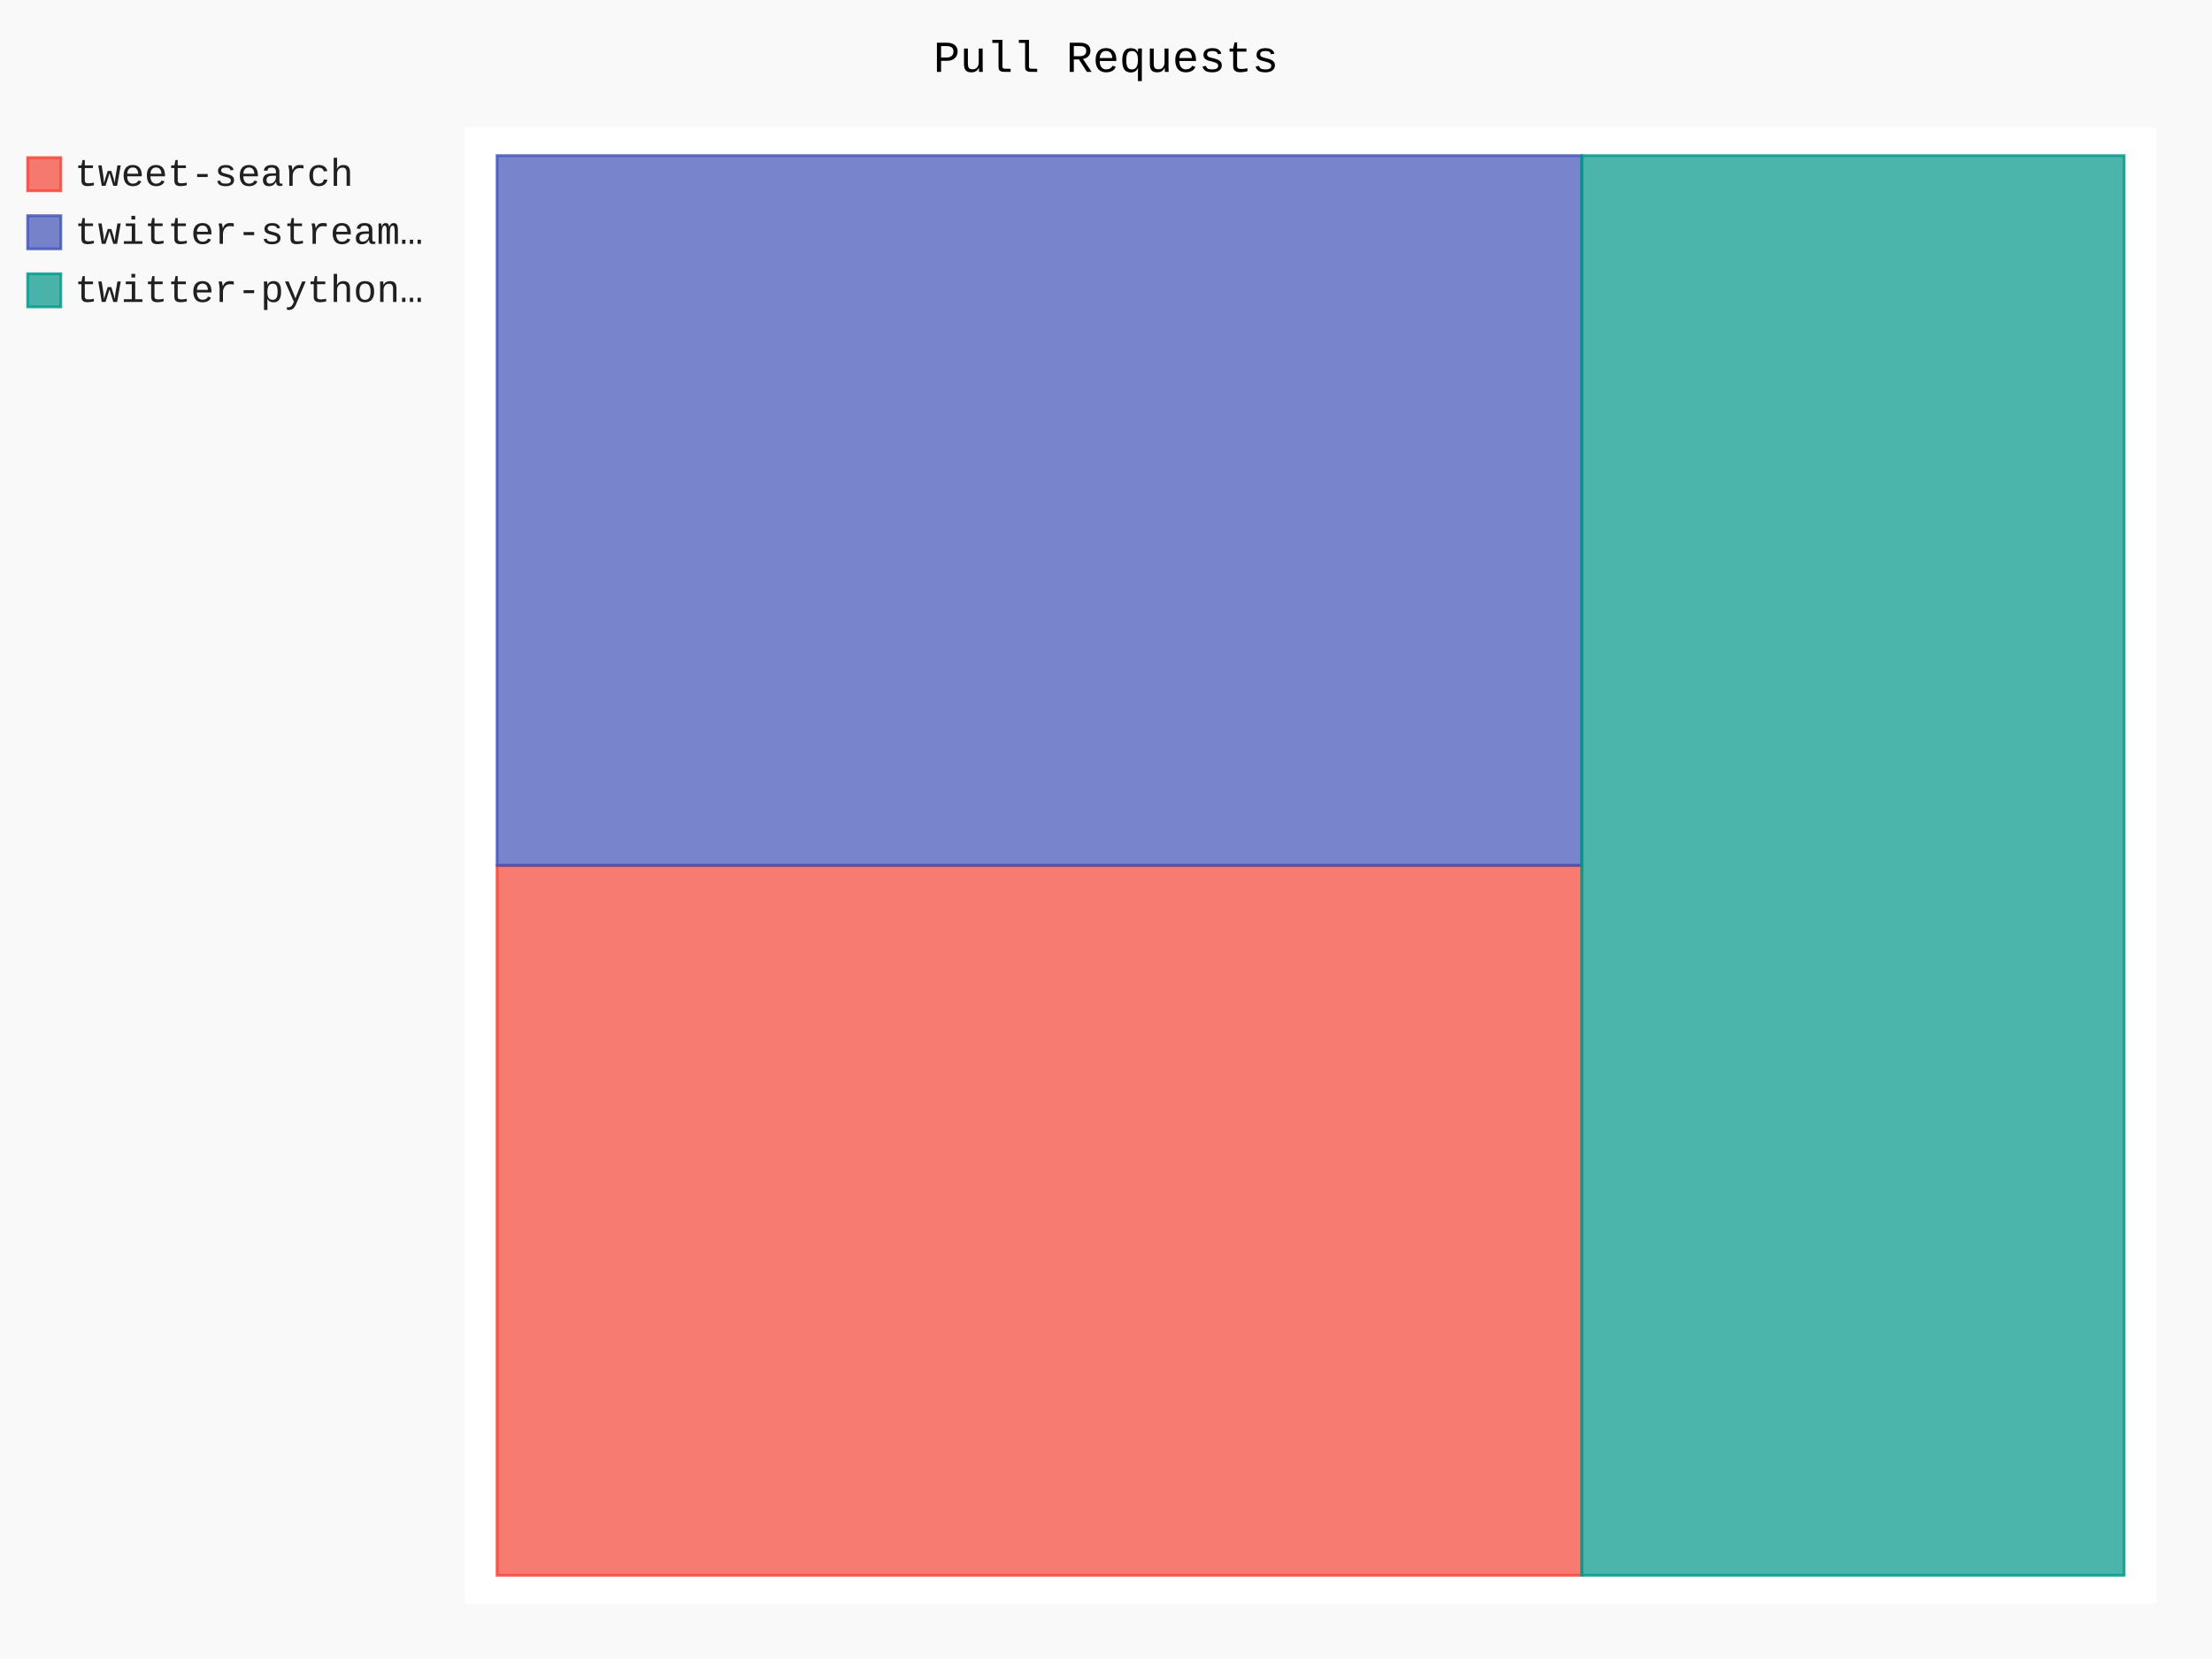
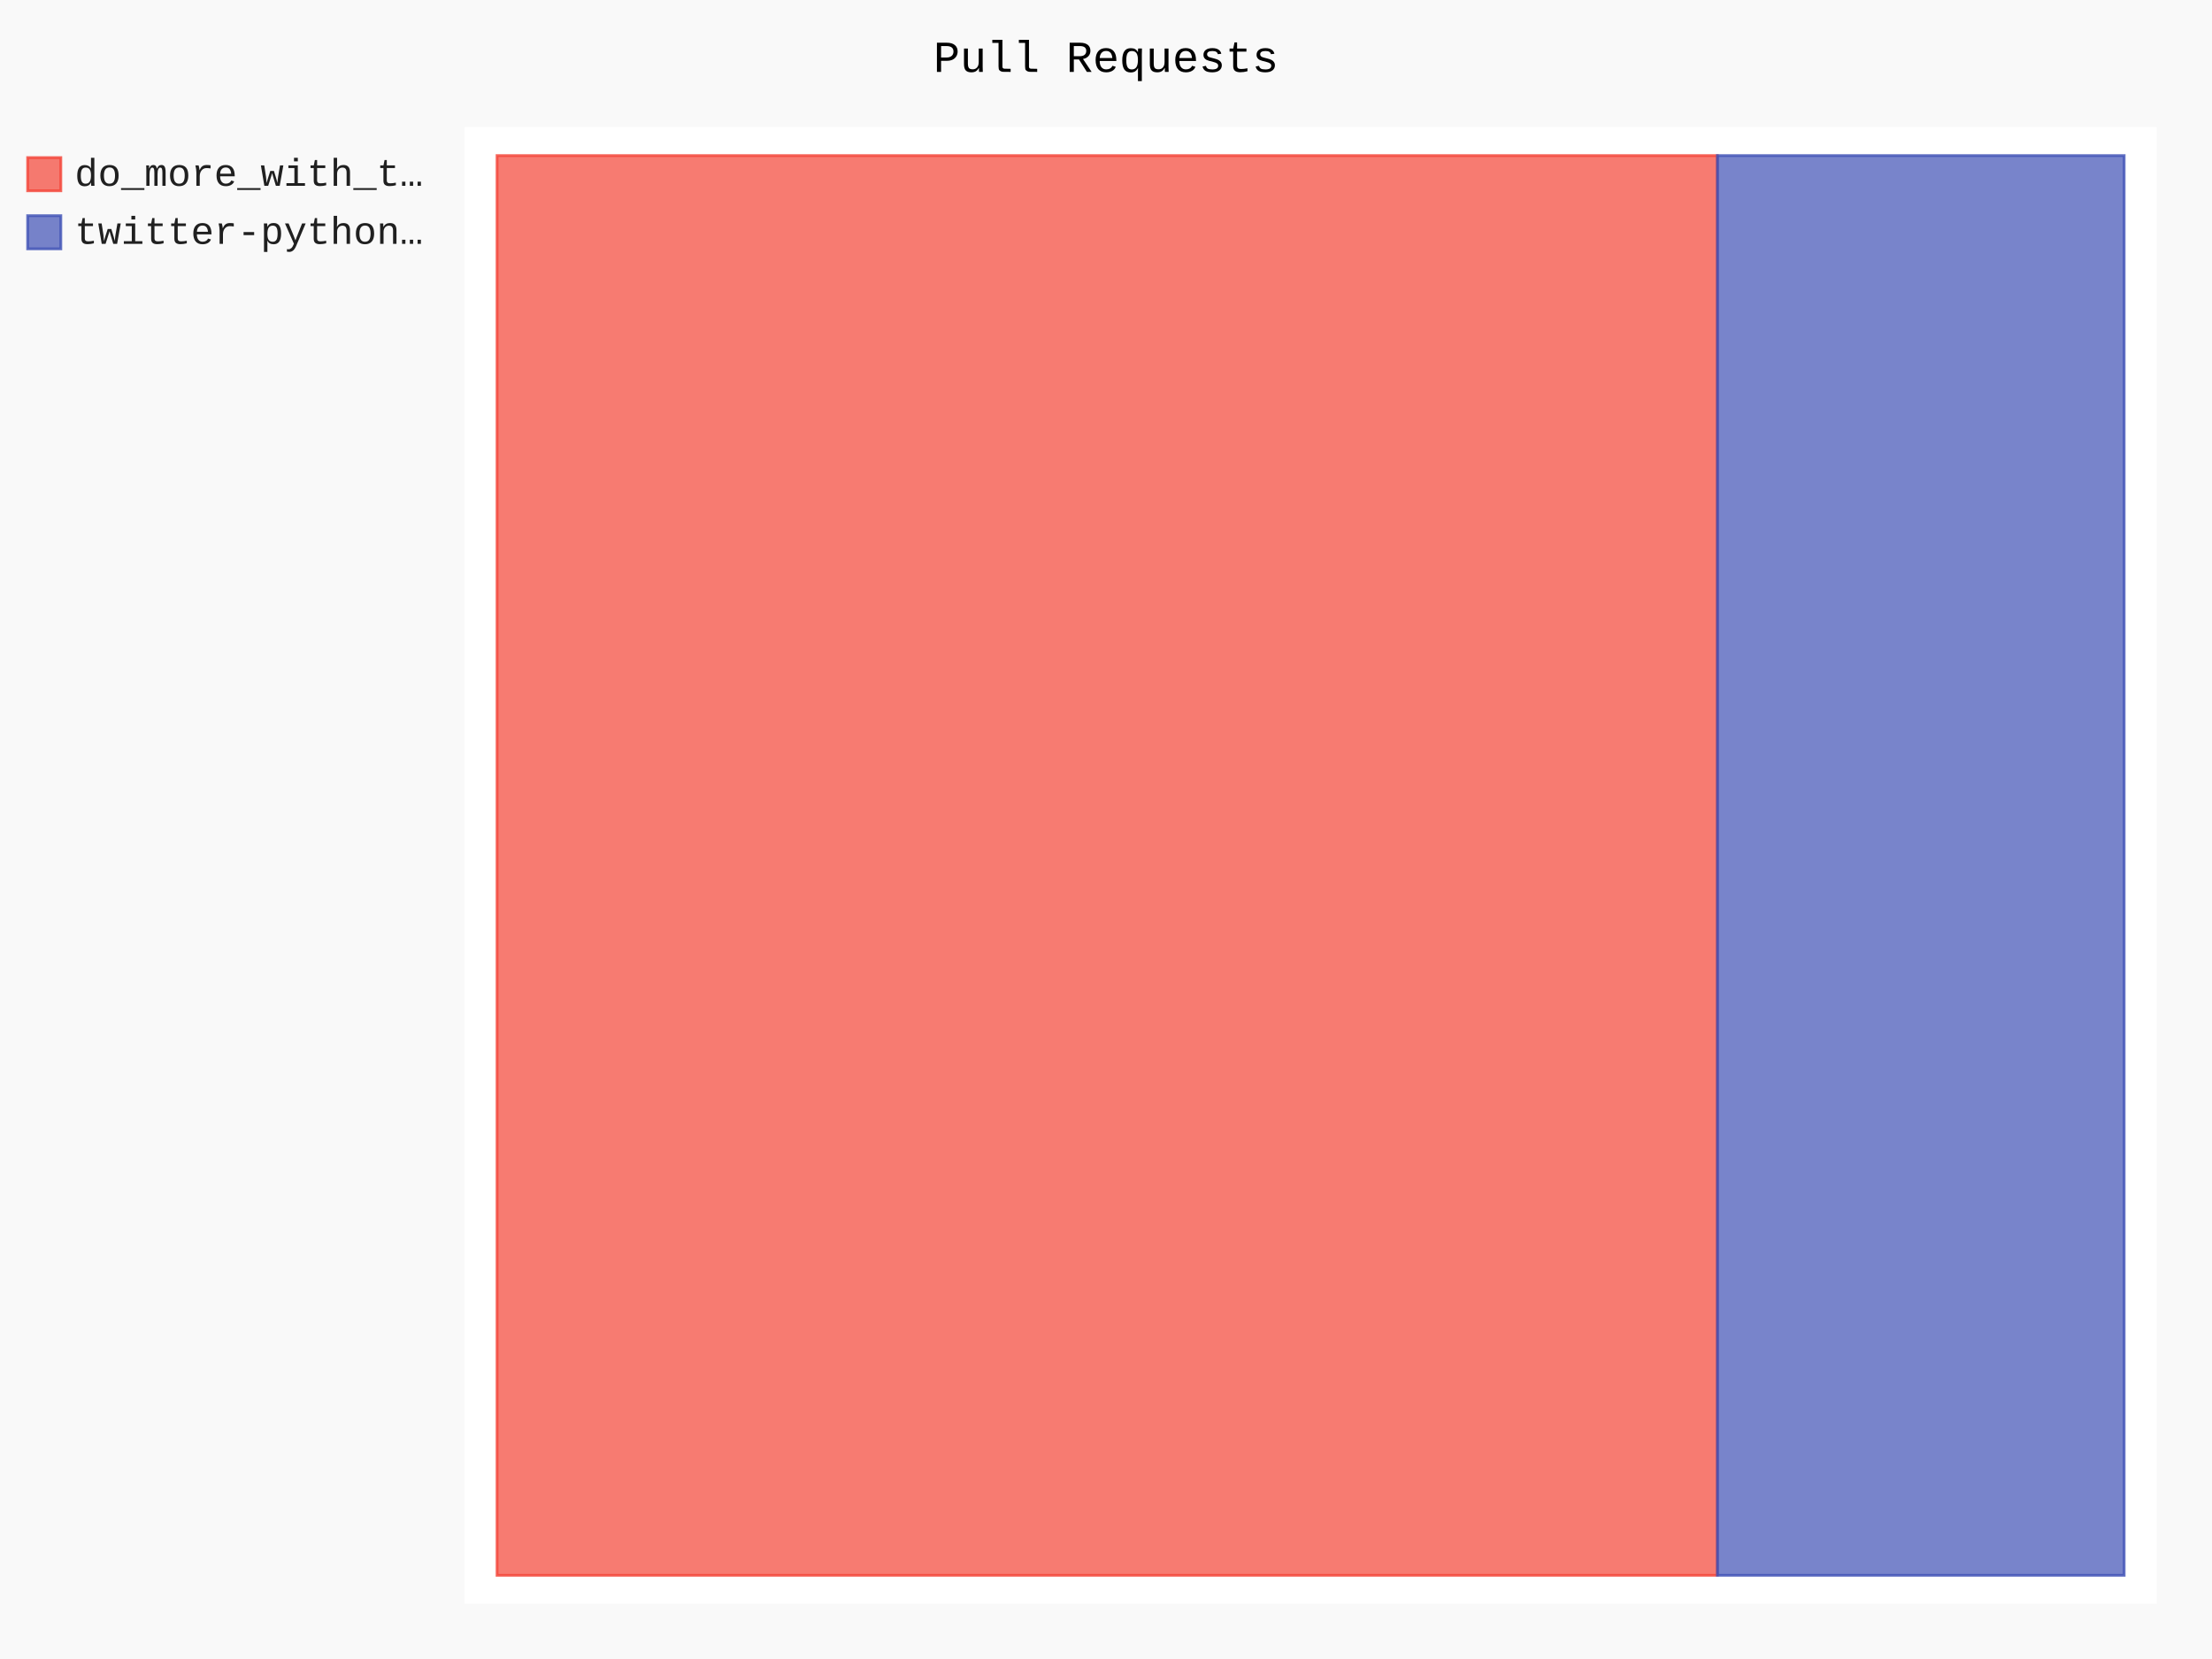
- <svg xmlns="http://www.w3.org/2000/svg" class="pygal-chart" id="chart-d69e2aa0-8af8-4b99-bd5a-19ec347ba438" viewBox="0 0 800 600">
+ <svg xmlns="http://www.w3.org/2000/svg" class="pygal-chart" id="chart-da330e18-d301-427e-b95f-24e357af2948" viewBox="0 0 800 600">
  <defs>
-     <style type="text/css">#chart-d69e2aa0-8af8-4b99-bd5a-19ec347ba438{-webkit-user-select:none;-webkit-font-smoothing:antialiased;font-family:Consolas,"Liberation Mono",Menlo,Courier,monospace}#chart-d69e2aa0-8af8-4b99-bd5a-19ec347ba438 .title{font-family:Consolas,"Liberation Mono",Menlo,Courier,monospace;font-size:16px}#chart-d69e2aa0-8af8-4b99-bd5a-19ec347ba438 .legends .legend text{font-family:Consolas,"Liberation Mono",Menlo,Courier,monospace;font-size:14px}#chart-d69e2aa0-8af8-4b99-bd5a-19ec347ba438 .axis text{font-family:Consolas,"Liberation Mono",Menlo,Courier,monospace;font-size:10px}#chart-d69e2aa0-8af8-4b99-bd5a-19ec347ba438 .axis text.major{font-family:Consolas,"Liberation Mono",Menlo,Courier,monospace;font-size:10px}#chart-d69e2aa0-8af8-4b99-bd5a-19ec347ba438 .text-overlay text.value{font-family:Consolas,"Liberation Mono",Menlo,Courier,monospace;font-size:16px}#chart-d69e2aa0-8af8-4b99-bd5a-19ec347ba438 .text-overlay text.label{font-family:Consolas,"Liberation Mono",Menlo,Courier,monospace;font-size:10px}#chart-d69e2aa0-8af8-4b99-bd5a-19ec347ba438 .tooltip{font-family:Consolas,"Liberation Mono",Menlo,Courier,monospace;font-size:14px}#chart-d69e2aa0-8af8-4b99-bd5a-19ec347ba438 text.no_data{font-family:Consolas,"Liberation Mono",Menlo,Courier,monospace;font-size:64px}
- #chart-d69e2aa0-8af8-4b99-bd5a-19ec347ba438{background-color:rgba(249,249,249,1)}#chart-d69e2aa0-8af8-4b99-bd5a-19ec347ba438 path,#chart-d69e2aa0-8af8-4b99-bd5a-19ec347ba438 line,#chart-d69e2aa0-8af8-4b99-bd5a-19ec347ba438 rect,#chart-d69e2aa0-8af8-4b99-bd5a-19ec347ba438 circle{-webkit-transition:150ms;-moz-transition:150ms;transition:150ms}#chart-d69e2aa0-8af8-4b99-bd5a-19ec347ba438 .graph &gt; .background{fill:rgba(249,249,249,1)}#chart-d69e2aa0-8af8-4b99-bd5a-19ec347ba438 .plot &gt; .background{fill:rgba(255,255,255,1)}#chart-d69e2aa0-8af8-4b99-bd5a-19ec347ba438 .graph{fill:rgba(0,0,0,.87)}#chart-d69e2aa0-8af8-4b99-bd5a-19ec347ba438 text.no_data{fill:rgba(0,0,0,1)}#chart-d69e2aa0-8af8-4b99-bd5a-19ec347ba438 .title{fill:rgba(0,0,0,1)}#chart-d69e2aa0-8af8-4b99-bd5a-19ec347ba438 .legends .legend text{fill:rgba(0,0,0,.87)}#chart-d69e2aa0-8af8-4b99-bd5a-19ec347ba438 .legends .legend:hover text{fill:rgba(0,0,0,1)}#chart-d69e2aa0-8af8-4b99-bd5a-19ec347ba438 .axis .line{stroke:rgba(0,0,0,1)}#chart-d69e2aa0-8af8-4b99-bd5a-19ec347ba438 .axis .guide.line{stroke:rgba(0,0,0,.54)}#chart-d69e2aa0-8af8-4b99-bd5a-19ec347ba438 .axis .major.line{stroke:rgba(0,0,0,.87)}#chart-d69e2aa0-8af8-4b99-bd5a-19ec347ba438 .axis text.major{fill:rgba(0,0,0,1)}#chart-d69e2aa0-8af8-4b99-bd5a-19ec347ba438 .axis.y .guides:hover .guide.line,#chart-d69e2aa0-8af8-4b99-bd5a-19ec347ba438 .line-graph .axis.x .guides:hover .guide.line,#chart-d69e2aa0-8af8-4b99-bd5a-19ec347ba438 .stackedline-graph .axis.x .guides:hover .guide.line,#chart-d69e2aa0-8af8-4b99-bd5a-19ec347ba438 .xy-graph .axis.x .guides:hover .guide.line{stroke:rgba(0,0,0,1)}#chart-d69e2aa0-8af8-4b99-bd5a-19ec347ba438 .axis .guides:hover text{fill:rgba(0,0,0,1)}#chart-d69e2aa0-8af8-4b99-bd5a-19ec347ba438 .reactive{fill-opacity:.7;stroke-opacity:.8}#chart-d69e2aa0-8af8-4b99-bd5a-19ec347ba438 .ci{stroke:rgba(0,0,0,.87)}#chart-d69e2aa0-8af8-4b99-bd5a-19ec347ba438 .reactive.active,#chart-d69e2aa0-8af8-4b99-bd5a-19ec347ba438 .active .reactive{fill-opacity:.8;stroke-opacity:.9;stroke-width:4}#chart-d69e2aa0-8af8-4b99-bd5a-19ec347ba438 .ci .reactive.active{stroke-width:1.5}#chart-d69e2aa0-8af8-4b99-bd5a-19ec347ba438 .series text{fill:rgba(0,0,0,1)}#chart-d69e2aa0-8af8-4b99-bd5a-19ec347ba438 .tooltip rect{fill:rgba(255,255,255,1);stroke:rgba(0,0,0,1);-webkit-transition:opacity 150ms;-moz-transition:opacity 150ms;transition:opacity 150ms}#chart-d69e2aa0-8af8-4b99-bd5a-19ec347ba438 .tooltip .label{fill:rgba(0,0,0,.87)}#chart-d69e2aa0-8af8-4b99-bd5a-19ec347ba438 .tooltip .label{fill:rgba(0,0,0,.87)}#chart-d69e2aa0-8af8-4b99-bd5a-19ec347ba438 .tooltip .legend{font-size:.8em;fill:rgba(0,0,0,.54)}#chart-d69e2aa0-8af8-4b99-bd5a-19ec347ba438 .tooltip .x_label{font-size:.6em;fill:rgba(0,0,0,1)}#chart-d69e2aa0-8af8-4b99-bd5a-19ec347ba438 .tooltip .xlink{font-size:.5em;text-decoration:underline}#chart-d69e2aa0-8af8-4b99-bd5a-19ec347ba438 .tooltip .value{font-size:1.5em}#chart-d69e2aa0-8af8-4b99-bd5a-19ec347ba438 .bound{font-size:.5em}#chart-d69e2aa0-8af8-4b99-bd5a-19ec347ba438 .max-value{font-size:.75em;fill:rgba(0,0,0,.54)}#chart-d69e2aa0-8af8-4b99-bd5a-19ec347ba438 .map-element{fill:rgba(255,255,255,1);stroke:rgba(0,0,0,.54) !important}#chart-d69e2aa0-8af8-4b99-bd5a-19ec347ba438 .map-element .reactive{fill-opacity:inherit;stroke-opacity:inherit}#chart-d69e2aa0-8af8-4b99-bd5a-19ec347ba438 .color-0,#chart-d69e2aa0-8af8-4b99-bd5a-19ec347ba438 .color-0 a:visited{stroke:#F44336;fill:#F44336}#chart-d69e2aa0-8af8-4b99-bd5a-19ec347ba438 .color-1,#chart-d69e2aa0-8af8-4b99-bd5a-19ec347ba438 .color-1 a:visited{stroke:#3F51B5;fill:#3F51B5}#chart-d69e2aa0-8af8-4b99-bd5a-19ec347ba438 .color-2,#chart-d69e2aa0-8af8-4b99-bd5a-19ec347ba438 .color-2 a:visited{stroke:#009688;fill:#009688}#chart-d69e2aa0-8af8-4b99-bd5a-19ec347ba438 .text-overlay .color-0 text{fill:black}#chart-d69e2aa0-8af8-4b99-bd5a-19ec347ba438 .text-overlay .color-1 text{fill:black}#chart-d69e2aa0-8af8-4b99-bd5a-19ec347ba438 .text-overlay .color-2 text{fill:black}
- #chart-d69e2aa0-8af8-4b99-bd5a-19ec347ba438 text.no_data{text-anchor:middle}#chart-d69e2aa0-8af8-4b99-bd5a-19ec347ba438 .guide.line{fill:none}#chart-d69e2aa0-8af8-4b99-bd5a-19ec347ba438 .centered{text-anchor:middle}#chart-d69e2aa0-8af8-4b99-bd5a-19ec347ba438 .title{text-anchor:middle}#chart-d69e2aa0-8af8-4b99-bd5a-19ec347ba438 .legends .legend text{fill-opacity:1}#chart-d69e2aa0-8af8-4b99-bd5a-19ec347ba438 .axis.x text{text-anchor:middle}#chart-d69e2aa0-8af8-4b99-bd5a-19ec347ba438 .axis.x:not(.web) text[transform]{text-anchor:start}#chart-d69e2aa0-8af8-4b99-bd5a-19ec347ba438 .axis.x:not(.web) text[transform].backwards{text-anchor:end}#chart-d69e2aa0-8af8-4b99-bd5a-19ec347ba438 .axis.y text{text-anchor:end}#chart-d69e2aa0-8af8-4b99-bd5a-19ec347ba438 .axis.y text[transform].backwards{text-anchor:start}#chart-d69e2aa0-8af8-4b99-bd5a-19ec347ba438 .axis.y2 text{text-anchor:start}#chart-d69e2aa0-8af8-4b99-bd5a-19ec347ba438 .axis.y2 text[transform].backwards{text-anchor:end}#chart-d69e2aa0-8af8-4b99-bd5a-19ec347ba438 .axis .guide.line{stroke-dasharray:4,4}#chart-d69e2aa0-8af8-4b99-bd5a-19ec347ba438 .axis .major.guide.line{stroke-dasharray:6,6}#chart-d69e2aa0-8af8-4b99-bd5a-19ec347ba438 .horizontal .axis.y .guide.line,#chart-d69e2aa0-8af8-4b99-bd5a-19ec347ba438 .horizontal .axis.y2 .guide.line,#chart-d69e2aa0-8af8-4b99-bd5a-19ec347ba438 .vertical .axis.x .guide.line{opacity:0}#chart-d69e2aa0-8af8-4b99-bd5a-19ec347ba438 .horizontal .axis.always_show .guide.line,#chart-d69e2aa0-8af8-4b99-bd5a-19ec347ba438 .vertical .axis.always_show .guide.line{opacity:1 !important}#chart-d69e2aa0-8af8-4b99-bd5a-19ec347ba438 .axis.y .guides:hover .guide.line,#chart-d69e2aa0-8af8-4b99-bd5a-19ec347ba438 .axis.y2 .guides:hover .guide.line,#chart-d69e2aa0-8af8-4b99-bd5a-19ec347ba438 .axis.x .guides:hover .guide.line{opacity:1}#chart-d69e2aa0-8af8-4b99-bd5a-19ec347ba438 .axis .guides:hover text{opacity:1}#chart-d69e2aa0-8af8-4b99-bd5a-19ec347ba438 .nofill{fill:none}#chart-d69e2aa0-8af8-4b99-bd5a-19ec347ba438 .subtle-fill{fill-opacity:.2}#chart-d69e2aa0-8af8-4b99-bd5a-19ec347ba438 .dot{stroke-width:1px;fill-opacity:1}#chart-d69e2aa0-8af8-4b99-bd5a-19ec347ba438 .dot.active{stroke-width:5px}#chart-d69e2aa0-8af8-4b99-bd5a-19ec347ba438 .dot.negative{fill:transparent}#chart-d69e2aa0-8af8-4b99-bd5a-19ec347ba438 text,#chart-d69e2aa0-8af8-4b99-bd5a-19ec347ba438 tspan{stroke:none !important}#chart-d69e2aa0-8af8-4b99-bd5a-19ec347ba438 .series text.active{opacity:1}#chart-d69e2aa0-8af8-4b99-bd5a-19ec347ba438 .tooltip rect{fill-opacity:.95;stroke-width:.5}#chart-d69e2aa0-8af8-4b99-bd5a-19ec347ba438 .tooltip text{fill-opacity:1}#chart-d69e2aa0-8af8-4b99-bd5a-19ec347ba438 .showable{visibility:hidden}#chart-d69e2aa0-8af8-4b99-bd5a-19ec347ba438 .showable.shown{visibility:visible}#chart-d69e2aa0-8af8-4b99-bd5a-19ec347ba438 .gauge-background{fill:rgba(229,229,229,1);stroke:none}#chart-d69e2aa0-8af8-4b99-bd5a-19ec347ba438 .bg-lines{stroke:rgba(249,249,249,1);stroke-width:2px}</style>
+     <style type="text/css">#chart-da330e18-d301-427e-b95f-24e357af2948{-webkit-user-select:none;-webkit-font-smoothing:antialiased;font-family:Consolas,"Liberation Mono",Menlo,Courier,monospace}#chart-da330e18-d301-427e-b95f-24e357af2948 .title{font-family:Consolas,"Liberation Mono",Menlo,Courier,monospace;font-size:16px}#chart-da330e18-d301-427e-b95f-24e357af2948 .legends .legend text{font-family:Consolas,"Liberation Mono",Menlo,Courier,monospace;font-size:14px}#chart-da330e18-d301-427e-b95f-24e357af2948 .axis text{font-family:Consolas,"Liberation Mono",Menlo,Courier,monospace;font-size:10px}#chart-da330e18-d301-427e-b95f-24e357af2948 .axis text.major{font-family:Consolas,"Liberation Mono",Menlo,Courier,monospace;font-size:10px}#chart-da330e18-d301-427e-b95f-24e357af2948 .text-overlay text.value{font-family:Consolas,"Liberation Mono",Menlo,Courier,monospace;font-size:16px}#chart-da330e18-d301-427e-b95f-24e357af2948 .text-overlay text.label{font-family:Consolas,"Liberation Mono",Menlo,Courier,monospace;font-size:10px}#chart-da330e18-d301-427e-b95f-24e357af2948 .tooltip{font-family:Consolas,"Liberation Mono",Menlo,Courier,monospace;font-size:14px}#chart-da330e18-d301-427e-b95f-24e357af2948 text.no_data{font-family:Consolas,"Liberation Mono",Menlo,Courier,monospace;font-size:64px}
+ #chart-da330e18-d301-427e-b95f-24e357af2948{background-color:rgba(249,249,249,1)}#chart-da330e18-d301-427e-b95f-24e357af2948 path,#chart-da330e18-d301-427e-b95f-24e357af2948 line,#chart-da330e18-d301-427e-b95f-24e357af2948 rect,#chart-da330e18-d301-427e-b95f-24e357af2948 circle{-webkit-transition:150ms;-moz-transition:150ms;transition:150ms}#chart-da330e18-d301-427e-b95f-24e357af2948 .graph &gt; .background{fill:rgba(249,249,249,1)}#chart-da330e18-d301-427e-b95f-24e357af2948 .plot &gt; .background{fill:rgba(255,255,255,1)}#chart-da330e18-d301-427e-b95f-24e357af2948 .graph{fill:rgba(0,0,0,.87)}#chart-da330e18-d301-427e-b95f-24e357af2948 text.no_data{fill:rgba(0,0,0,1)}#chart-da330e18-d301-427e-b95f-24e357af2948 .title{fill:rgba(0,0,0,1)}#chart-da330e18-d301-427e-b95f-24e357af2948 .legends .legend text{fill:rgba(0,0,0,.87)}#chart-da330e18-d301-427e-b95f-24e357af2948 .legends .legend:hover text{fill:rgba(0,0,0,1)}#chart-da330e18-d301-427e-b95f-24e357af2948 .axis .line{stroke:rgba(0,0,0,1)}#chart-da330e18-d301-427e-b95f-24e357af2948 .axis .guide.line{stroke:rgba(0,0,0,.54)}#chart-da330e18-d301-427e-b95f-24e357af2948 .axis .major.line{stroke:rgba(0,0,0,.87)}#chart-da330e18-d301-427e-b95f-24e357af2948 .axis text.major{fill:rgba(0,0,0,1)}#chart-da330e18-d301-427e-b95f-24e357af2948 .axis.y .guides:hover .guide.line,#chart-da330e18-d301-427e-b95f-24e357af2948 .line-graph .axis.x .guides:hover .guide.line,#chart-da330e18-d301-427e-b95f-24e357af2948 .stackedline-graph .axis.x .guides:hover .guide.line,#chart-da330e18-d301-427e-b95f-24e357af2948 .xy-graph .axis.x .guides:hover .guide.line{stroke:rgba(0,0,0,1)}#chart-da330e18-d301-427e-b95f-24e357af2948 .axis .guides:hover text{fill:rgba(0,0,0,1)}#chart-da330e18-d301-427e-b95f-24e357af2948 .reactive{fill-opacity:.7;stroke-opacity:.8}#chart-da330e18-d301-427e-b95f-24e357af2948 .ci{stroke:rgba(0,0,0,.87)}#chart-da330e18-d301-427e-b95f-24e357af2948 .reactive.active,#chart-da330e18-d301-427e-b95f-24e357af2948 .active .reactive{fill-opacity:.8;stroke-opacity:.9;stroke-width:4}#chart-da330e18-d301-427e-b95f-24e357af2948 .ci .reactive.active{stroke-width:1.5}#chart-da330e18-d301-427e-b95f-24e357af2948 .series text{fill:rgba(0,0,0,1)}#chart-da330e18-d301-427e-b95f-24e357af2948 .tooltip rect{fill:rgba(255,255,255,1);stroke:rgba(0,0,0,1);-webkit-transition:opacity 150ms;-moz-transition:opacity 150ms;transition:opacity 150ms}#chart-da330e18-d301-427e-b95f-24e357af2948 .tooltip .label{fill:rgba(0,0,0,.87)}#chart-da330e18-d301-427e-b95f-24e357af2948 .tooltip .label{fill:rgba(0,0,0,.87)}#chart-da330e18-d301-427e-b95f-24e357af2948 .tooltip .legend{font-size:.8em;fill:rgba(0,0,0,.54)}#chart-da330e18-d301-427e-b95f-24e357af2948 .tooltip .x_label{font-size:.6em;fill:rgba(0,0,0,1)}#chart-da330e18-d301-427e-b95f-24e357af2948 .tooltip .xlink{font-size:.5em;text-decoration:underline}#chart-da330e18-d301-427e-b95f-24e357af2948 .tooltip .value{font-size:1.5em}#chart-da330e18-d301-427e-b95f-24e357af2948 .bound{font-size:.5em}#chart-da330e18-d301-427e-b95f-24e357af2948 .max-value{font-size:.75em;fill:rgba(0,0,0,.54)}#chart-da330e18-d301-427e-b95f-24e357af2948 .map-element{fill:rgba(255,255,255,1);stroke:rgba(0,0,0,.54) !important}#chart-da330e18-d301-427e-b95f-24e357af2948 .map-element .reactive{fill-opacity:inherit;stroke-opacity:inherit}#chart-da330e18-d301-427e-b95f-24e357af2948 .color-0,#chart-da330e18-d301-427e-b95f-24e357af2948 .color-0 a:visited{stroke:#F44336;fill:#F44336}#chart-da330e18-d301-427e-b95f-24e357af2948 .color-1,#chart-da330e18-d301-427e-b95f-24e357af2948 .color-1 a:visited{stroke:#3F51B5;fill:#3F51B5}#chart-da330e18-d301-427e-b95f-24e357af2948 .text-overlay .color-0 text{fill:black}#chart-da330e18-d301-427e-b95f-24e357af2948 .text-overlay .color-1 text{fill:black}
+ #chart-da330e18-d301-427e-b95f-24e357af2948 text.no_data{text-anchor:middle}#chart-da330e18-d301-427e-b95f-24e357af2948 .guide.line{fill:none}#chart-da330e18-d301-427e-b95f-24e357af2948 .centered{text-anchor:middle}#chart-da330e18-d301-427e-b95f-24e357af2948 .title{text-anchor:middle}#chart-da330e18-d301-427e-b95f-24e357af2948 .legends .legend text{fill-opacity:1}#chart-da330e18-d301-427e-b95f-24e357af2948 .axis.x text{text-anchor:middle}#chart-da330e18-d301-427e-b95f-24e357af2948 .axis.x:not(.web) text[transform]{text-anchor:start}#chart-da330e18-d301-427e-b95f-24e357af2948 .axis.x:not(.web) text[transform].backwards{text-anchor:end}#chart-da330e18-d301-427e-b95f-24e357af2948 .axis.y text{text-anchor:end}#chart-da330e18-d301-427e-b95f-24e357af2948 .axis.y text[transform].backwards{text-anchor:start}#chart-da330e18-d301-427e-b95f-24e357af2948 .axis.y2 text{text-anchor:start}#chart-da330e18-d301-427e-b95f-24e357af2948 .axis.y2 text[transform].backwards{text-anchor:end}#chart-da330e18-d301-427e-b95f-24e357af2948 .axis .guide.line{stroke-dasharray:4,4}#chart-da330e18-d301-427e-b95f-24e357af2948 .axis .major.guide.line{stroke-dasharray:6,6}#chart-da330e18-d301-427e-b95f-24e357af2948 .horizontal .axis.y .guide.line,#chart-da330e18-d301-427e-b95f-24e357af2948 .horizontal .axis.y2 .guide.line,#chart-da330e18-d301-427e-b95f-24e357af2948 .vertical .axis.x .guide.line{opacity:0}#chart-da330e18-d301-427e-b95f-24e357af2948 .horizontal .axis.always_show .guide.line,#chart-da330e18-d301-427e-b95f-24e357af2948 .vertical .axis.always_show .guide.line{opacity:1 !important}#chart-da330e18-d301-427e-b95f-24e357af2948 .axis.y .guides:hover .guide.line,#chart-da330e18-d301-427e-b95f-24e357af2948 .axis.y2 .guides:hover .guide.line,#chart-da330e18-d301-427e-b95f-24e357af2948 .axis.x .guides:hover .guide.line{opacity:1}#chart-da330e18-d301-427e-b95f-24e357af2948 .axis .guides:hover text{opacity:1}#chart-da330e18-d301-427e-b95f-24e357af2948 .nofill{fill:none}#chart-da330e18-d301-427e-b95f-24e357af2948 .subtle-fill{fill-opacity:.2}#chart-da330e18-d301-427e-b95f-24e357af2948 .dot{stroke-width:1px;fill-opacity:1}#chart-da330e18-d301-427e-b95f-24e357af2948 .dot.active{stroke-width:5px}#chart-da330e18-d301-427e-b95f-24e357af2948 .dot.negative{fill:transparent}#chart-da330e18-d301-427e-b95f-24e357af2948 text,#chart-da330e18-d301-427e-b95f-24e357af2948 tspan{stroke:none !important}#chart-da330e18-d301-427e-b95f-24e357af2948 .series text.active{opacity:1}#chart-da330e18-d301-427e-b95f-24e357af2948 .tooltip rect{fill-opacity:.95;stroke-width:.5}#chart-da330e18-d301-427e-b95f-24e357af2948 .tooltip text{fill-opacity:1}#chart-da330e18-d301-427e-b95f-24e357af2948 .showable{visibility:hidden}#chart-da330e18-d301-427e-b95f-24e357af2948 .showable.shown{visibility:visible}#chart-da330e18-d301-427e-b95f-24e357af2948 .gauge-background{fill:rgba(229,229,229,1);stroke:none}#chart-da330e18-d301-427e-b95f-24e357af2948 .bg-lines{stroke:rgba(249,249,249,1);stroke-width:2px}</style>
  </defs>
  <g class="graph treemap-graph vertical">
    <rect class="background" height="600" width="800" x="0" y="0" />
    <g class="plot" transform="translate(168, 46)">
      <rect class="background" height="534" width="612.0" x="0" y="0" />
      <g class="series serie-0 color-0">
        <g class="rects">
          <g class="rect">
-             <rect class="rect reactive tooltip-trigger" height="256.731" width="392.308" x="11.769" y="267" />
+             <rect class="rect reactive tooltip-trigger" height="513.462" width="441.346" x="11.769" y="10.269" />
          </g>
        </g>
      </g>
      <g class="series serie-1 color-1">
        <g class="rects">
          <g class="rect">
-             <rect class="rect reactive tooltip-trigger" height="256.731" width="392.308" x="11.769" y="10.269" />
-           </g>
-         </g>
-       </g>
-       <g class="series serie-2 color-2">
-         <g class="rects">
-           <g class="rect">
-             <rect class="rect reactive tooltip-trigger" height="513.462" width="196.154" x="404.077" y="10.269" />
+             <rect class="rect reactive tooltip-trigger" height="513.462" width="147.115" x="453.115" y="10.269" />
          </g>
        </g>
      </g>
    </g>
    <g class="titles">
      <text class="title plot_title" x="400.0" y="26">Pull Requests</text>
    </g>
    <g class="plot overlay" transform="translate(168, 46)">
      <g class="series serie-0 color-0" />
      <g class="series serie-1 color-1" />
-       <g class="series serie-2 color-2" />
    </g>
    <g class="plot text-overlay" transform="translate(168, 46)">
      <g class="series serie-0 color-0" />
      <g class="series serie-1 color-1" />
-       <g class="series serie-2 color-2" />
    </g>
    <g class="plot tooltip-overlay" transform="translate(168, 46)">
      <g class="tooltip" style="opacity: 0" transform="translate(0 0)">
        <rect class="tooltip-box" height="0" rx="0" ry="0" width="0" />
        <g class="text" />
      </g>
    </g>
    <g class="legends" transform="translate(10, 56)">
      <g class="legend reactive activate-serie" id="activate-serie-0">
        <rect class="color-0 reactive" height="12" width="12" x="0.0" y="1.0" />
-         <text x="17.0" y="11.2">tweet-search</text>
+         <text x="17.0" y="11.2">do_more_with_t…</text>
      </g>
      <g class="legend reactive activate-serie" id="activate-serie-1">
        <rect class="color-1 reactive" height="12" width="12" x="0.0" y="22.0" />
-         <text x="17.0" y="32.2">twitter-stream…</text>
-       </g>
-       <g class="legend reactive activate-serie" id="activate-serie-2">
-         <rect class="color-2 reactive" height="12" width="12" x="0.0" y="43.0" />
-         <text x="17.0" y="53.2">twitter-python…</text>
+         <text x="17.0" y="32.2">twitter-python…</text>
      </g>
    </g>
    <g class="legends" transform="translate(790, 56)" />
  </g>
</svg>
